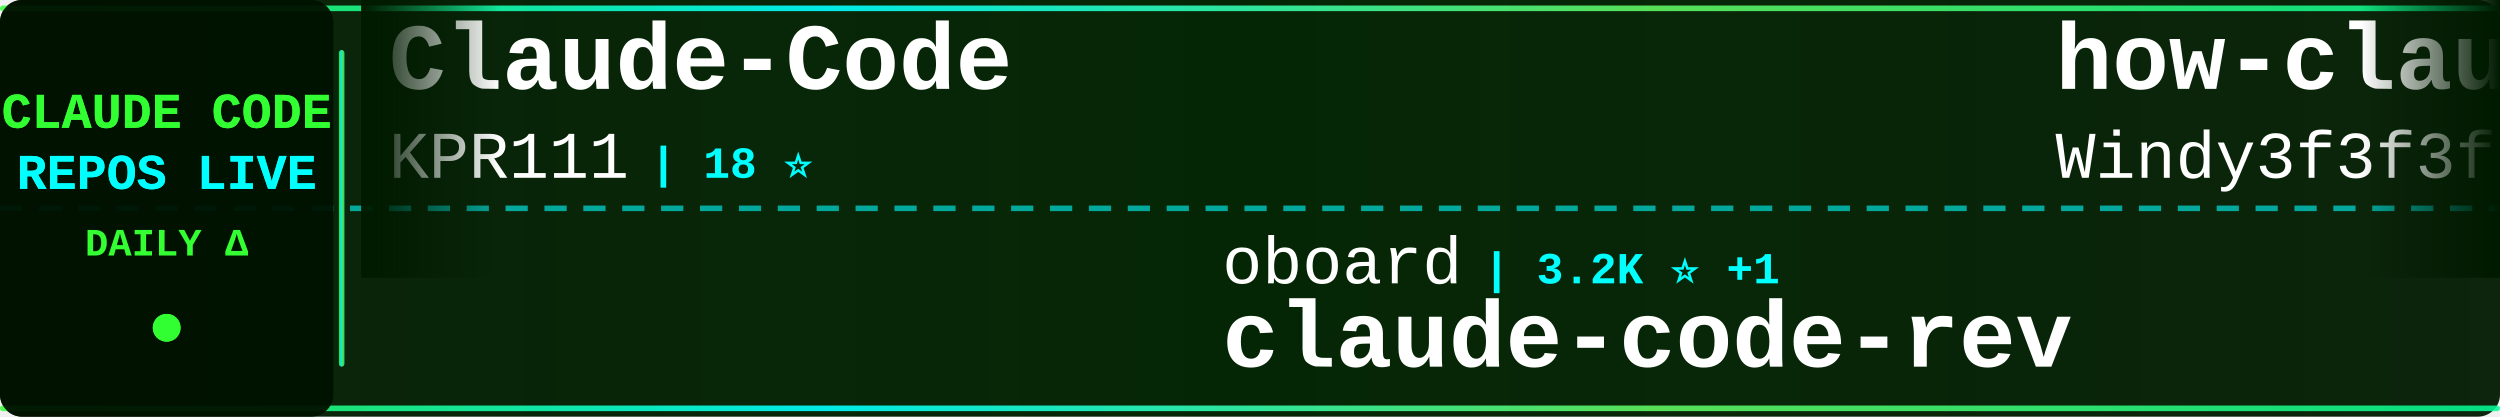
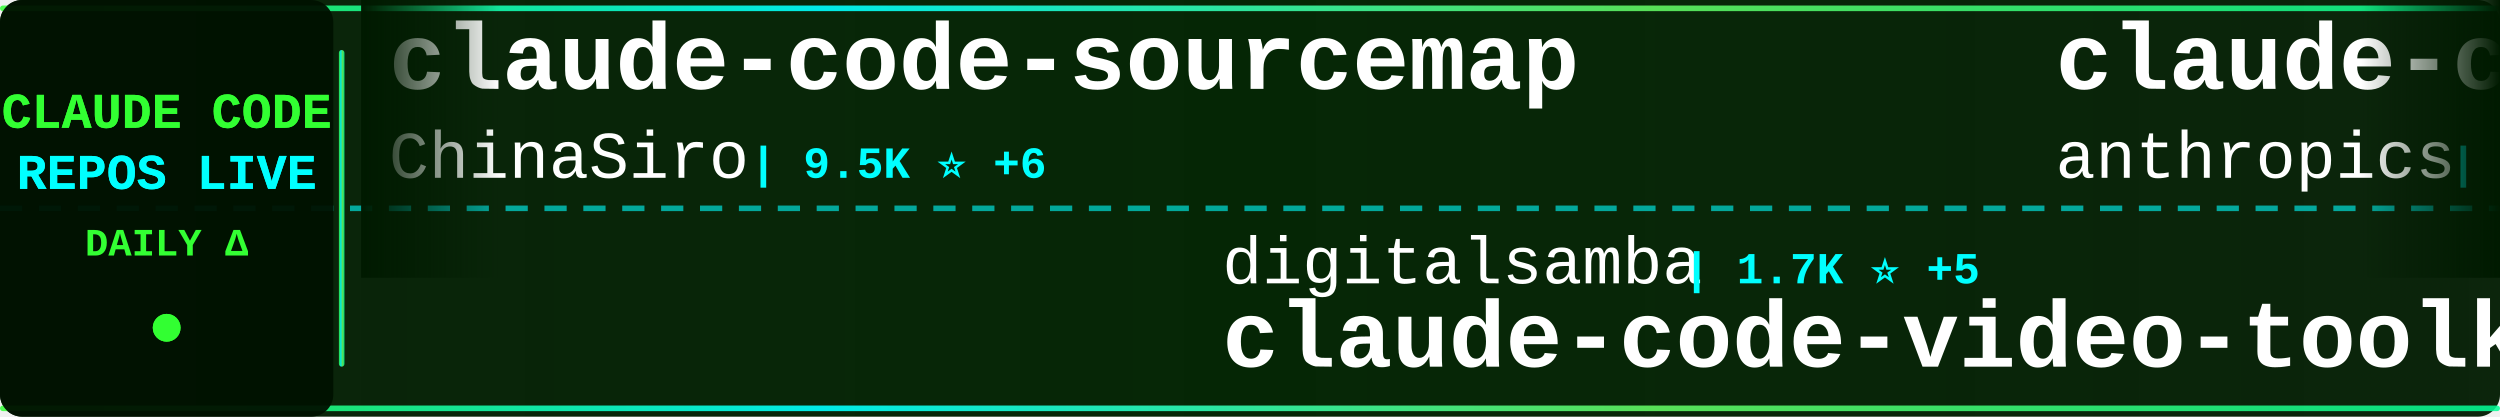
<svg xmlns="http://www.w3.org/2000/svg" width="900" height="150">
  <defs>
    <linearGradient id="tickerBg" x1="0%" y1="0%" x2="100%" y2="0%">
      <stop offset="0%" style="stop-color:#001a00;stop-opacity:0.95" />
      <stop offset="50%" style="stop-color:#002200;stop-opacity:0.98" />
      <stop offset="100%" style="stop-color:#001a00;stop-opacity:0.95" />
    </linearGradient>
    <linearGradient id="borderGrad" x1="0%" y1="0%" x2="100%" y2="0%">
      <stop offset="0%" style="stop-color:#33ff33;stop-opacity:0.85">
        <animate attributeName="stop-opacity" values="0.85;1;0.85" dur="2s" repeatCount="indefinite" />
      </stop>
      <stop offset="33%" style="stop-color:#00ffff;stop-opacity:0.9">
        <animate attributeName="stop-opacity" values="0.9;1;0.9" dur="2.2s" repeatCount="indefinite" />
      </stop>
      <stop offset="66%" style="stop-color:#66ff66;stop-opacity:0.85">
        <animate attributeName="stop-opacity" values="0.85;1;0.85" dur="1.8s" repeatCount="indefinite" />
      </stop>
      <stop offset="100%" style="stop-color:#00ff99;stop-opacity:0.85">
        <animate attributeName="stop-opacity" values="0.85;1;0.85" dur="2s" repeatCount="indefinite" />
      </stop>
    </linearGradient>
    <filter id="textGlow">
      <feGaussianBlur stdDeviation="0.1" result="coloredBlur" />
      <feMerge>
        <feMergeNode in="coloredBlur" />
        <feMergeNode in="SourceGraphic" />
      </feMerge>
    </filter>
    <filter id="metricGlow">
      <feGaussianBlur stdDeviation="0.2" result="coloredBlur" />
      <feMerge>
        <feMergeNode in="coloredBlur" />
        <feMergeNode in="SourceGraphic" />
      </feMerge>
    </filter>
    <linearGradient id="leftFade" x1="0%" y1="0%" x2="100%" y2="0%">
      <stop offset="0%" style="stop-color:#001a00;stop-opacity:1" />
      <stop offset="100%" style="stop-color:#001a00;stop-opacity:0" />
    </linearGradient>
    <linearGradient id="rightFade" x1="0%" y1="0%" x2="100%" y2="0%">
      <stop offset="0%" style="stop-color:#001a00;stop-opacity:0" />
      <stop offset="100%" style="stop-color:#001a00;stop-opacity:1" />
    </linearGradient>
  </defs>
  <rect width="900" height="150" fill="url(#tickerBg)" rx="8" />
  <rect x="0" y="2" width="900" height="2" fill="url(#borderGrad)" rx="1" />
  <rect x="0" y="146" width="900" height="2" fill="url(#borderGrad)" rx="1" />
  <line x1="0" y1="75" x2="900" y2="75" stroke="#00ffff" stroke-width="2" stroke-dasharray="8 6" opacity="0.6" />
  <rect x="0" y="0" width="120" height="150" fill="#001100" opacity="0.95" rx="8" />
  <text x="60" y="46" font-family="'Courier New', monospace" font-size="18" font-weight="bold" fill="#33ff33" text-anchor="middle" filter="url(#textGlow)">
    CLAUDE CODE
  </text>
  <text x="60" y="68" font-family="'Courier New', monospace" font-size="18" font-weight="bold" fill="#00ffff" text-anchor="middle" filter="url(#textGlow)">
    REPOS LIVE
  </text>
  <text x="60" y="92" font-family="'Courier New', monospace" font-size="14" font-weight="bold" fill="#33ff33" text-anchor="middle">
    DAILY Δ
  </text>
  <circle cx="60" cy="118" r="5" fill="#33ff33" filter="url(#metricGlow)">
    <animate attributeName="r" values="4;6;4" dur="1.5s" repeatCount="indefinite" />
    <animate attributeName="opacity" values="0.6;1;0.6" dur="1.5s" repeatCount="indefinite" />
  </circle>
  <rect x="122" y="18" width="2" height="114" fill="url(#borderGrad)" rx="1" />
  <clipPath id="tickerClip">
    <rect x="130" y="0" width="770" height="150" />
  </clipPath>
  <g clip-path="url(#tickerClip)">
    <g id="tickerItems">
      <animateTransform attributeName="transform" attributeType="XML" type="translate" from="0 0" to="-3000 0" dur="54s" repeatCount="indefinite" />
      <g transform="translate(0, 0)">
-         <text x="140" y="32" font-family="'Courier New', monospace" font-size="34" font-weight="bold" fill="#ffffff">Claude-Code</text>
-         <text x="140" y="64" font-family="'Courier New', monospace" font-size="24" font-weight="normal" fill="#ffffff" opacity="1.0">KPR111</text>
-         <text x="234" y="64" font-family="'Courier New', monospace" font-size="16" font-weight="bold" fill="#00ffff"> | 18 ⭐</text>
+         <text x="140" y="32" font-family="'Courier New', monospace" font-size="34" font-weight="bold" fill="#ffffff">claude-code-sourcemap</text>
+         <text x="140" y="64" font-family="'Courier New', monospace" font-size="24" font-weight="normal" fill="#ffffff" opacity="1.0">ChinaSiro</text>
+         <text x="270" y="64" font-family="'Courier New', monospace" font-size="16" font-weight="bold" fill="#00ffff"> | 9.5K ⭐ +6</text>
      </g>
      <g transform="translate(300, 0)">
-         <text x="140" y="102" font-family="'Courier New', monospace" font-size="24" font-weight="normal" fill="#ffffff" opacity="1.0">oboard</text>
-         <text x="234" y="102" font-family="'Courier New', monospace" font-size="16" font-weight="bold" fill="#00ffff"> | 3.2K ⭐ +1</text>
-         <text x="140" y="132" font-family="'Courier New', monospace" font-size="34" font-weight="bold" fill="#ffffff">claude-code-rev</text>
+         <text x="140" y="102" font-family="'Courier New', monospace" font-size="24" font-weight="normal" fill="#ffffff" opacity="1.0">digitalsamba</text>
+         <text x="306" y="102" font-family="'Courier New', monospace" font-size="16" font-weight="bold" fill="#00ffff"> | 1.7K ⭐ +5</text>
+         <text x="140" y="132" font-family="'Courier New', monospace" font-size="34" font-weight="bold" fill="#ffffff">claude-code-video-toolki...</text>
      </g>
      <g transform="translate(600, 0)">
+         <text x="140" y="32" font-family="'Courier New', monospace" font-size="34" font-weight="bold" fill="#ffffff">claude-code-action</text>
+         <text x="140" y="64" font-family="'Courier New', monospace" font-size="24" font-weight="normal" fill="#ffffff" opacity="1.0">anthropics</text>
+         <text x="282" y="64" font-family="'Courier New', monospace" font-size="16" font-weight="bold" fill="#00ffff"> | 8.3K ⭐ +6</text>
+       </g>
+       <g transform="translate(900, 0)">
+         <text x="140" y="102" font-family="'Courier New', monospace" font-size="24" font-weight="normal" fill="#ffffff" opacity="1.0">https-deeplearning-ai</text>
+         <text x="414" y="102" font-family="'Courier New', monospace" font-size="16" font-weight="bold" fill="#00ffff"> | 533 ⭐</text>
+         <text x="140" y="132" font-family="'Courier New', monospace" font-size="34" font-weight="bold" fill="#ffffff">sc-claude-code-files</text>
+       </g>
+       <g transform="translate(1200, 0)">
        <text x="140" y="32" font-family="'Courier New', monospace" font-size="34" font-weight="bold" fill="#ffffff">how-claude-code-works</text>
        <text x="140" y="64" font-family="'Courier New', monospace" font-size="24" font-weight="normal" fill="#ffffff" opacity="1.0">Windy3f3f3f3f</text>
        <text x="318" y="64" font-family="'Courier New', monospace" font-size="16" font-weight="bold" fill="#00ffff"> | 3.1K ⭐ +11</text>
      </g>
-       <g transform="translate(900, 0)">
-         <text x="140" y="102" font-family="'Courier New', monospace" font-size="24" font-weight="normal" fill="#ffffff" opacity="1.0">anthropics</text>
-         <text x="282" y="102" font-family="'Courier New', monospace" font-size="16" font-weight="bold" fill="#00ffff"> | 5.5K ⭐ +4</text>
-         <text x="140" y="132" font-family="'Courier New', monospace" font-size="34" font-weight="bold" fill="#ffffff">claude-code-security-rev...</text>
-       </g>
-       <g transform="translate(1200, 0)">
-         <text x="140" y="32" font-family="'Courier New', monospace" font-size="34" font-weight="bold" fill="#ffffff">claude-code-source-build</text>
-         <text x="140" y="64" font-family="'Courier New', monospace" font-size="24" font-weight="normal" fill="#ffffff" opacity="1.0">andrew-kramer-inno</text>
-         <text x="378" y="64" font-family="'Courier New', monospace" font-size="16" font-weight="bold" fill="#00ffff"> | 594 ⭐</text>
-       </g>
      <g transform="translate(1500, 0)">
-         <text x="140" y="102" font-family="'Courier New', monospace" font-size="24" font-weight="normal" fill="#ffffff" opacity="1.0">rohitg00</text>
-         <text x="258" y="102" font-family="'Courier New', monospace" font-size="16" font-weight="bold" fill="#00ffff"> | 2.3K ⭐ +5</text>
-         <text x="140" y="132" font-family="'Courier New', monospace" font-size="34" font-weight="bold" fill="#ffffff">awesome-claude-code-tool...</text>
+         <text x="140" y="102" font-family="'Courier New', monospace" font-size="24" font-weight="normal" fill="#ffffff" opacity="1.0">repowise-dev</text>
+         <text x="306" y="102" font-family="'Courier New', monospace" font-size="16" font-weight="bold" fill="#00ffff"> | 1.2K ⭐ +2</text>
+         <text x="140" y="132" font-family="'Courier New', monospace" font-size="34" font-weight="bold" fill="#ffffff">claude-code-prompts</text>
      </g>
      <g transform="translate(1800, 0)">
        <text x="140" y="32" font-family="'Courier New', monospace" font-size="34" font-weight="bold" fill="#ffffff">claude-code-settings</text>
        <text x="140" y="64" font-family="'Courier New', monospace" font-size="24" font-weight="normal" fill="#ffffff" opacity="1.0">feiskyer</text>
        <text x="258" y="64" font-family="'Courier New', monospace" font-size="16" font-weight="bold" fill="#00ffff"> | 1.6K ⭐</text>
      </g>
      <g transform="translate(2100, 0)">
-         <text x="140" y="102" font-family="'Courier New', monospace" font-size="24" font-weight="normal" fill="#ffffff" opacity="1.0">hangsman</text>
-         <text x="258" y="102" font-family="'Courier New', monospace" font-size="16" font-weight="bold" fill="#00ffff"> | 787 ⭐</text>
-         <text x="140" y="132" font-family="'Courier New', monospace" font-size="34" font-weight="bold" fill="#ffffff">claude-code-source</text>
+         <text x="140" y="102" font-family="'Courier New', monospace" font-size="24" font-weight="normal" fill="#ffffff" opacity="1.0">Windy3f3f3f3f</text>
+         <text x="318" y="102" font-family="'Courier New', monospace" font-size="16" font-weight="bold" fill="#00ffff"> | 2.3K ⭐ +8</text>
+         <text x="140" y="132" font-family="'Courier New', monospace" font-size="34" font-weight="bold" fill="#ffffff">claude-code-from-scratch</text>
      </g>
      <g transform="translate(2400, 0)">
-         <text x="140" y="32" font-family="'Courier New', monospace" font-size="34" font-weight="bold" fill="#ffffff">claude-code-source</text>
-         <text x="140" y="64" font-family="'Courier New', monospace" font-size="24" font-weight="normal" fill="#ffffff" opacity="1.0">JrCx7scC</text>
-         <text x="258" y="64" font-family="'Courier New', monospace" font-size="16" font-weight="bold" fill="#00ffff"> | 371 ⭐</text>
+         <text x="140" y="32" font-family="'Courier New', monospace" font-size="34" font-weight="bold" fill="#ffffff">claude-code-harness</text>
+         <text x="140" y="64" font-family="'Courier New', monospace" font-size="24" font-weight="normal" fill="#ffffff" opacity="1.0">Chachamaru127</text>
+         <text x="318" y="64" font-family="'Courier New', monospace" font-size="16" font-weight="bold" fill="#00ffff"> | 3.0K ⭐ +5</text>
      </g>
      <g transform="translate(2700, 0)">
-         <text x="140" y="102" font-family="'Courier New', monospace" font-size="24" font-weight="normal" fill="#ffffff" opacity="1.0">affaan-m</text>
-         <text x="258" y="102" font-family="'Courier New', monospace" font-size="16" font-weight="bold" fill="#00ffff"> | 228.7K ⭐ +384</text>
-         <text x="140" y="132" font-family="'Courier New', monospace" font-size="34" font-weight="bold" fill="#ffffff">ECC</text>
+         <text x="140" y="102" font-family="'Courier New', monospace" font-size="24" font-weight="normal" fill="#ffffff" opacity="1.0">lorryjovens-hub</text>
+         <text x="342" y="102" font-family="'Courier New', monospace" font-size="16" font-weight="bold" fill="#00ffff"> | 1.7K ⭐ +7</text>
+         <text x="140" y="132" font-family="'Courier New', monospace" font-size="34" font-weight="bold" fill="#ffffff">claude-code-rust</text>
      </g>
      <g transform="translate(3000, 0)">
-         <text x="140" y="32" font-family="'Courier New', monospace" font-size="34" font-weight="bold" fill="#ffffff">Claude-Code</text>
-         <text x="140" y="64" font-family="'Courier New', monospace" font-size="24" font-weight="normal" fill="#ffffff" opacity="1.0">KPR111</text>
-         <text x="234" y="64" font-family="'Courier New', monospace" font-size="16" font-weight="bold" fill="#00ffff"> | 18 ⭐</text>
+         <text x="140" y="32" font-family="'Courier New', monospace" font-size="34" font-weight="bold" fill="#ffffff">claude-code-sourcemap</text>
+         <text x="140" y="64" font-family="'Courier New', monospace" font-size="24" font-weight="normal" fill="#ffffff" opacity="1.0">ChinaSiro</text>
+         <text x="270" y="64" font-family="'Courier New', monospace" font-size="16" font-weight="bold" fill="#00ffff"> | 9.5K ⭐ +6</text>
      </g>
      <g transform="translate(3300, 0)">
-         <text x="140" y="102" font-family="'Courier New', monospace" font-size="24" font-weight="normal" fill="#ffffff" opacity="1.0">oboard</text>
-         <text x="234" y="102" font-family="'Courier New', monospace" font-size="16" font-weight="bold" fill="#00ffff"> | 3.2K ⭐ +1</text>
-         <text x="140" y="132" font-family="'Courier New', monospace" font-size="34" font-weight="bold" fill="#ffffff">claude-code-rev</text>
+         <text x="140" y="102" font-family="'Courier New', monospace" font-size="24" font-weight="normal" fill="#ffffff" opacity="1.0">digitalsamba</text>
+         <text x="306" y="102" font-family="'Courier New', monospace" font-size="16" font-weight="bold" fill="#00ffff"> | 1.7K ⭐ +5</text>
+         <text x="140" y="132" font-family="'Courier New', monospace" font-size="34" font-weight="bold" fill="#ffffff">claude-code-video-toolki...</text>
      </g>
      <g transform="translate(3600, 0)">
-         <text x="140" y="32" font-family="'Courier New', monospace" font-size="34" font-weight="bold" fill="#ffffff">how-claude-code-works</text>
-         <text x="140" y="64" font-family="'Courier New', monospace" font-size="24" font-weight="normal" fill="#ffffff" opacity="1.0">Windy3f3f3f3f</text>
-         <text x="318" y="64" font-family="'Courier New', monospace" font-size="16" font-weight="bold" fill="#00ffff"> | 3.1K ⭐ +11</text>
+         <text x="140" y="32" font-family="'Courier New', monospace" font-size="34" font-weight="bold" fill="#ffffff">claude-code-action</text>
+         <text x="140" y="64" font-family="'Courier New', monospace" font-size="24" font-weight="normal" fill="#ffffff" opacity="1.0">anthropics</text>
+         <text x="282" y="64" font-family="'Courier New', monospace" font-size="16" font-weight="bold" fill="#00ffff"> | 8.3K ⭐ +6</text>
      </g>
      <g transform="translate(3900, 0)">
-         <text x="140" y="102" font-family="'Courier New', monospace" font-size="24" font-weight="normal" fill="#ffffff" opacity="1.0">anthropics</text>
-         <text x="282" y="102" font-family="'Courier New', monospace" font-size="16" font-weight="bold" fill="#00ffff"> | 5.5K ⭐ +4</text>
-         <text x="140" y="132" font-family="'Courier New', monospace" font-size="34" font-weight="bold" fill="#ffffff">claude-code-security-rev...</text>
+         <text x="140" y="102" font-family="'Courier New', monospace" font-size="24" font-weight="normal" fill="#ffffff" opacity="1.0">https-deeplearning-ai</text>
+         <text x="414" y="102" font-family="'Courier New', monospace" font-size="16" font-weight="bold" fill="#00ffff"> | 533 ⭐</text>
+         <text x="140" y="132" font-family="'Courier New', monospace" font-size="34" font-weight="bold" fill="#ffffff">sc-claude-code-files</text>
      </g>
    </g>
  </g>
  <rect x="130" y="0" width="50" height="100" fill="url(#leftFade)" />
  <rect x="850" y="0" width="50" height="100" fill="url(#rightFade)" />
</svg>
